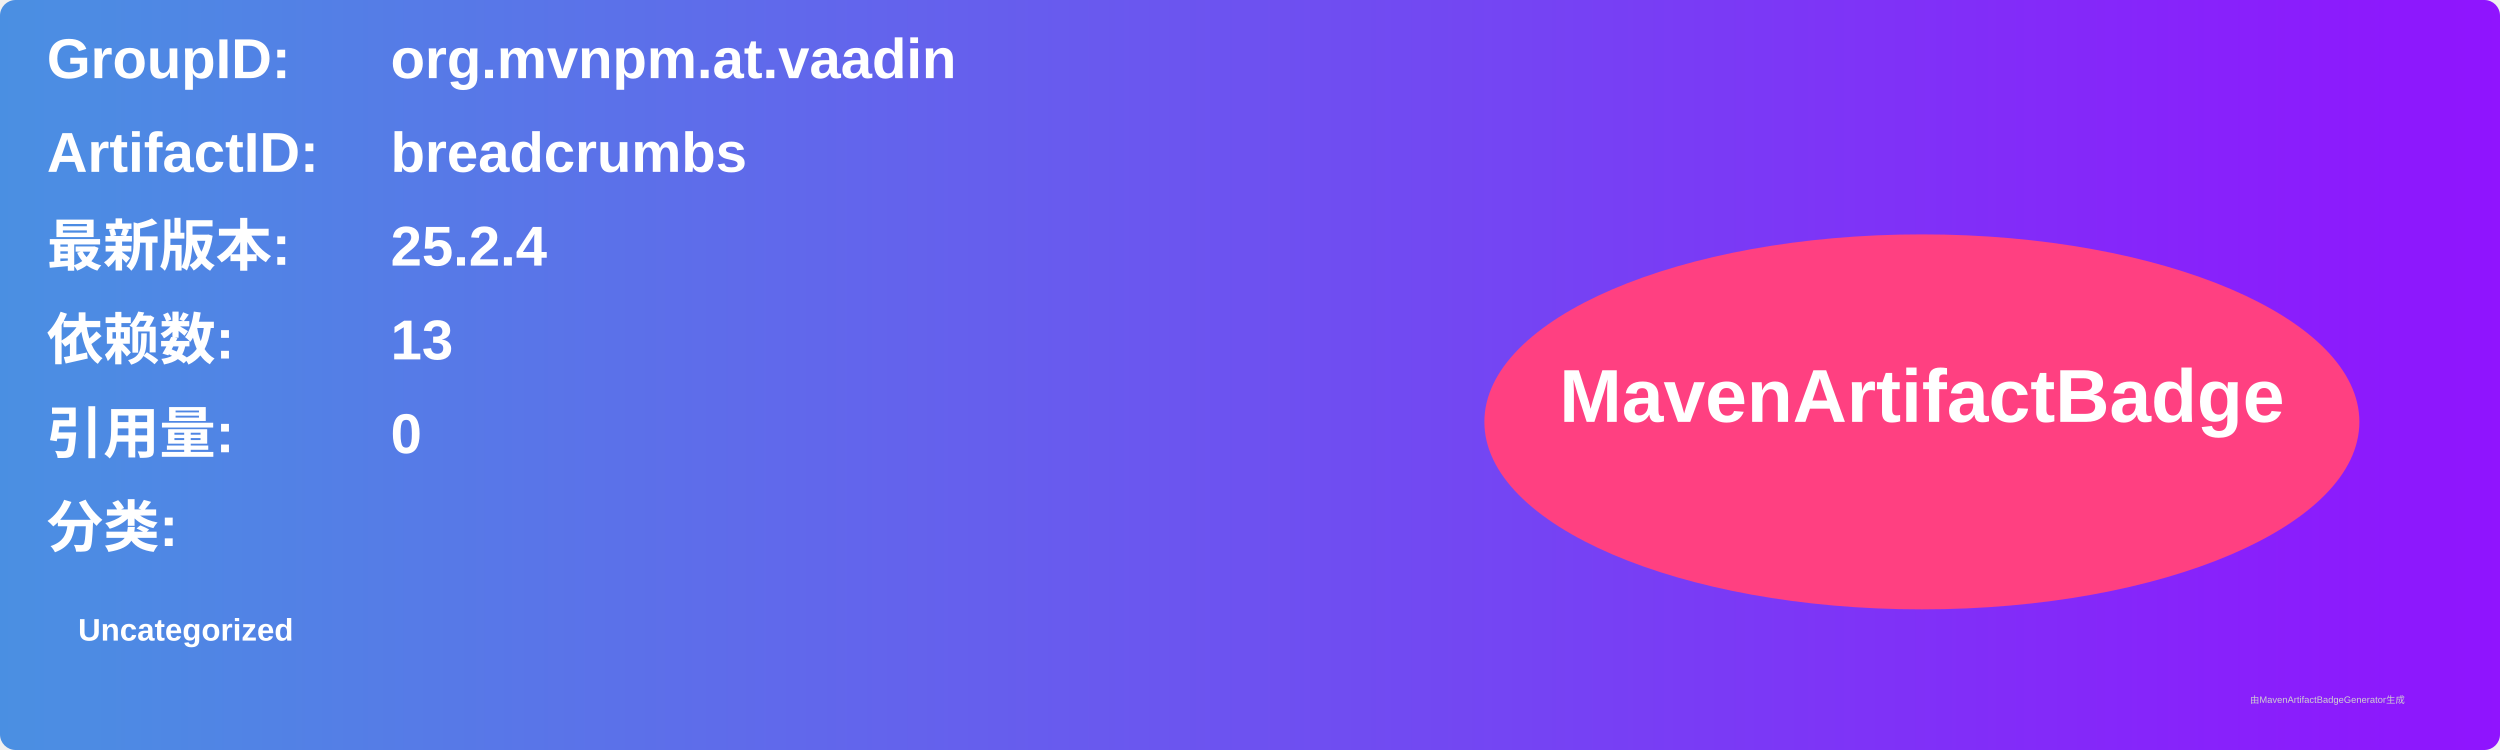
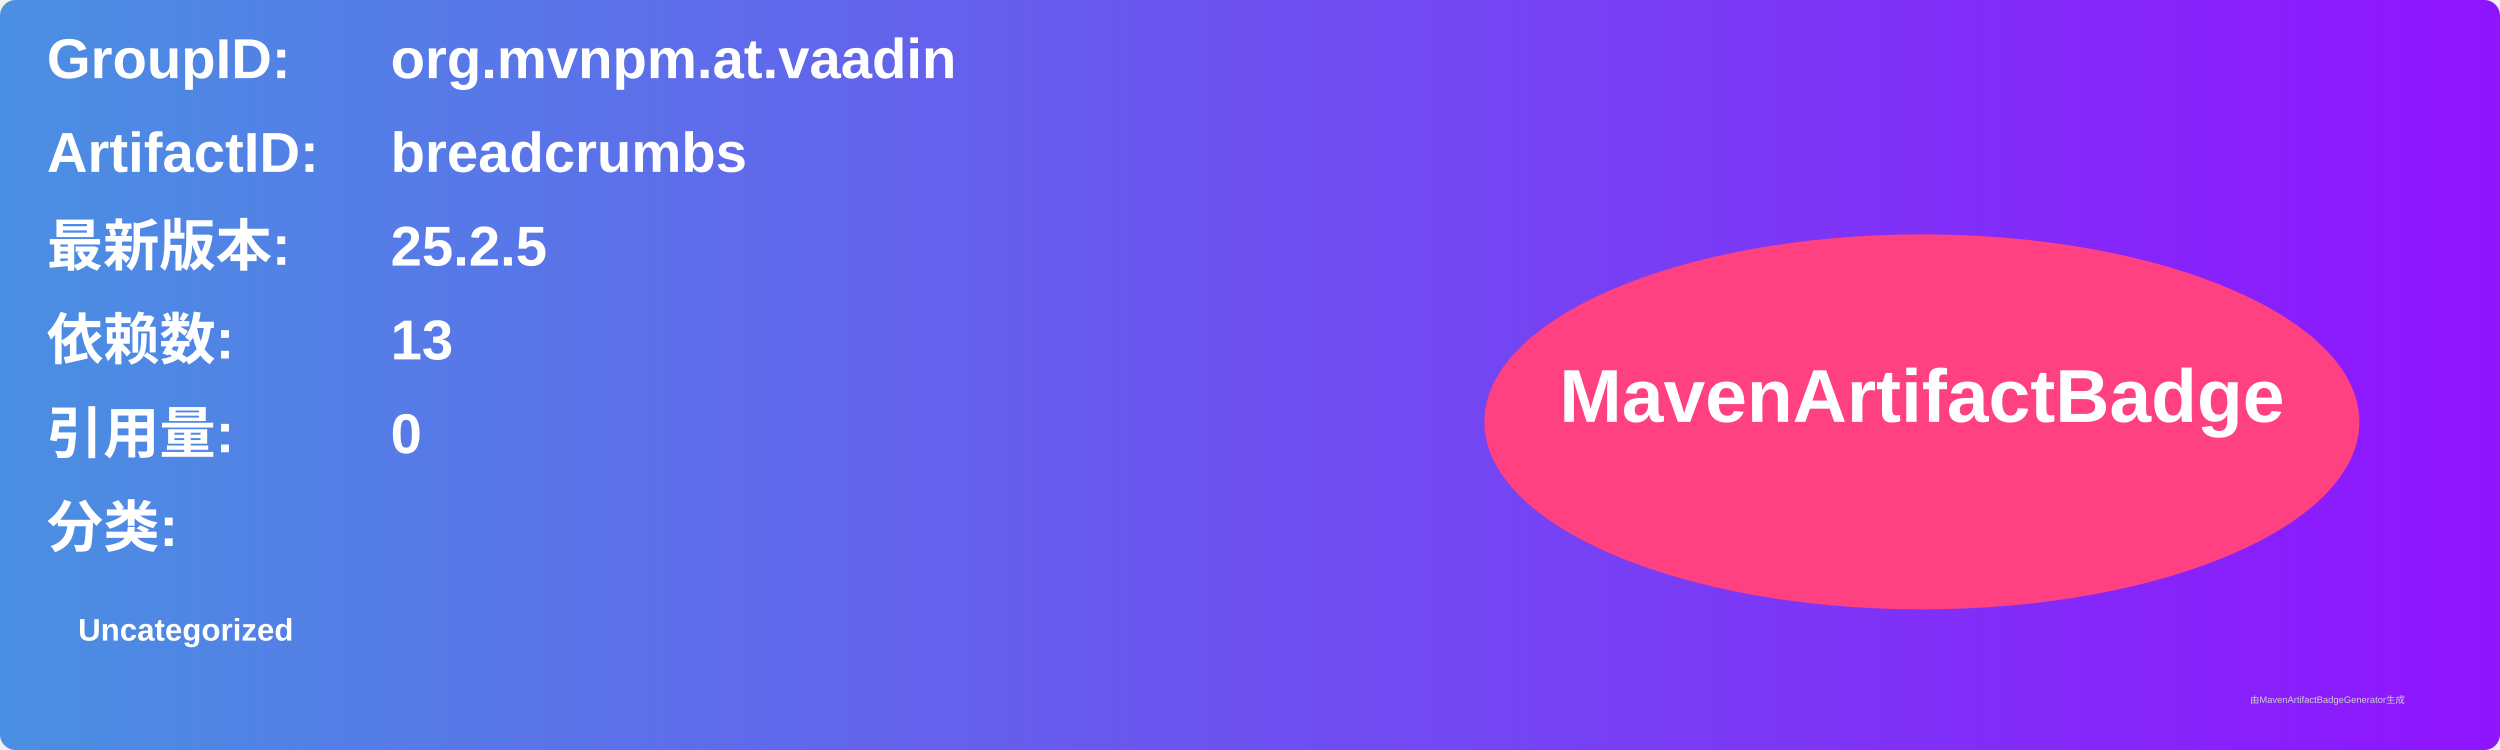
<svg xmlns="http://www.w3.org/2000/svg" width="800" height="240" viewBox="0 0 800 240">
  <linearGradient id="grad" x1="0%" y1="0%" x2="100%" y2="0%">
    <stop offset="0%" stop-color="#4a90e2" />
    <stop offset="100%" stop-color="#9013fe" />
  </linearGradient>
  <rect width="100%" height="100%" rx="5" ry="5" fill="url(#grad)" />
  <g transform="translate(15, 15)">
    <text x="0" y="10" font-family="Arial" font-size="18" fill="white" font-weight="bold" width="260">GroupID:</text>
    <text x="110" y="10" font-family="Arial" font-size="18" fill="white" font-weight="bold" width="460">org.mvnpm.at.vaadin</text>
    <text x="0" y="40" font-family="Arial" font-size="18" fill="white" font-weight="bold" width="260">ArtifactID:</text>
    <text x="110" y="40" font-family="Arial" font-size="18" fill="white" font-weight="bold" width="460">breadcrumbs</text>
    <text x="0" y="70" font-family="Arial" font-size="18" fill="white" font-weight="bold">最新版本:</text>
    <text x="110" y="70" font-family="Arial" font-size="18" fill="white" font-weight="bold">
-       <tspan font-weight="bold">25.2.4</tspan>
+       <tspan font-weight="bold">25.2.5</tspan>
    </text>
    <text x="0" y="100" font-family="Arial" font-size="18" fill="white" font-weight="bold">依赖数: </text>
    <text x="110" y="100" font-family="Arial" font-size="18" fill="white">
      <tspan font-weight="bold">13</tspan>
    </text>
    <text x="0" y="130" font-family="Arial" font-size="18" fill="white" font-weight="bold">引用量: </text>
    <text x="110" y="130" font-family="Arial" font-size="18" fill="white">
      <tspan font-weight="bold">0</tspan>
    </text>
    <text x="0" y="160" font-family="Arial" font-size="18" fill="white" font-weight="bold">分类:</text>
    <text x="10" y="190" font-family="Arial" font-size="10" fill="white">
      <tspan font-weight="bold">Uncategorized</tspan>
    </text>
    <ellipse cx="600" cy="120" rx="140" ry="60" fill="#ff4081" />
    <text x="600" y="120" text-anchor="middle" font-family="Arial" font-size="24" fill="white" font-weight="bold">MavenArtifactBadge</text>
  </g>
  <text x="720" y="225" font-family="Arial" font-size="3" fill="#d0d0d0">由MavenArtifactBadgeGenerator生成</text>
</svg>
